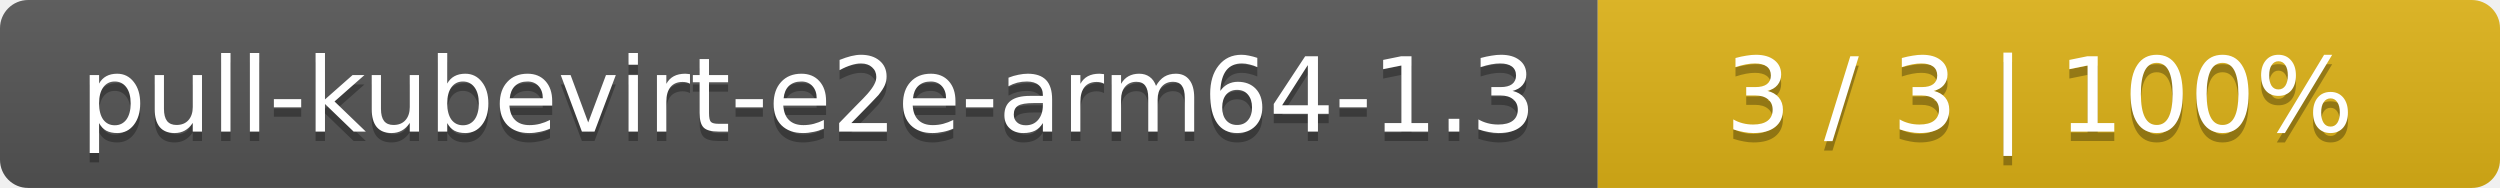
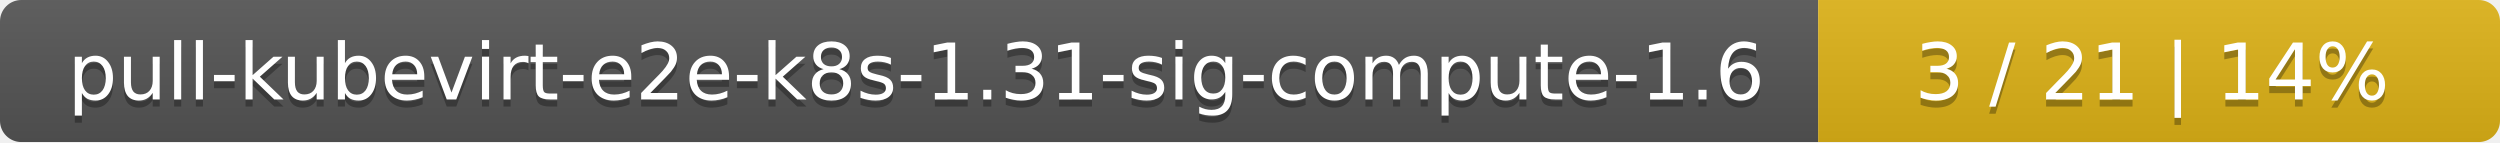
- <svg xmlns="http://www.w3.org/2000/svg" width="266" height="20">
+ <svg xmlns="http://www.w3.org/2000/svg" width="352" height="20">
  <linearGradient id="smooth" x2="0" y2="100%">
    <stop offset="0" stop-color="#bbb" stop-opacity=".1" />
    <stop offset="1" stop-opacity=".1" />
  </linearGradient>
  <mask id="round">
-     <rect width="266" height="20" rx="3" fill="#fff" />
+     <rect width="352" height="20" rx="3" fill="#fff" />
  </mask>
  <g mask="url(#round)">
-     <rect width="170" height="20" fill="#555" />
-     <rect x="170" width="96" height="20" fill="#dfb317" />
-     <rect width="266" height="20" fill="url(#smooth)" />
+     <rect width="256" height="20" fill="#555" />
+     <rect x="256" width="96" height="20" fill="#dfb317" />
+     <rect width="352" height="20" fill="url(#smooth)" />
  </g>
  <g fill="#fff" text-anchor="middle" font-family="DejaVu Sans,Verdana,Geneva,sans-serif" font-size="11">
-     <text x="86" y="15" fill="#010101" fill-opacity=".3">pull-kubevirt-e2e-arm64-1.3</text>
-     <text x="86" y="14">pull-kubevirt-e2e-arm64-1.3</text>
-     <text x="217" y="15" fill="#010101" fill-opacity=".3">3 / 3    |    100%</text>
-     <text x="217" y="14">3 / 3    |    100%</text>
+     <text x="129" y="15" fill="#010101" fill-opacity=".3">pull-kubevirt-e2e-k8s-1.31-sig-compute-1.6</text>
+     <text x="129" y="14">pull-kubevirt-e2e-k8s-1.31-sig-compute-1.6</text>
+     <text x="303" y="15" fill="#010101" fill-opacity=".3">3 / 21    |    14%</text>
+     <text x="303" y="14">3 / 21    |    14%</text>
  </g>
</svg>
